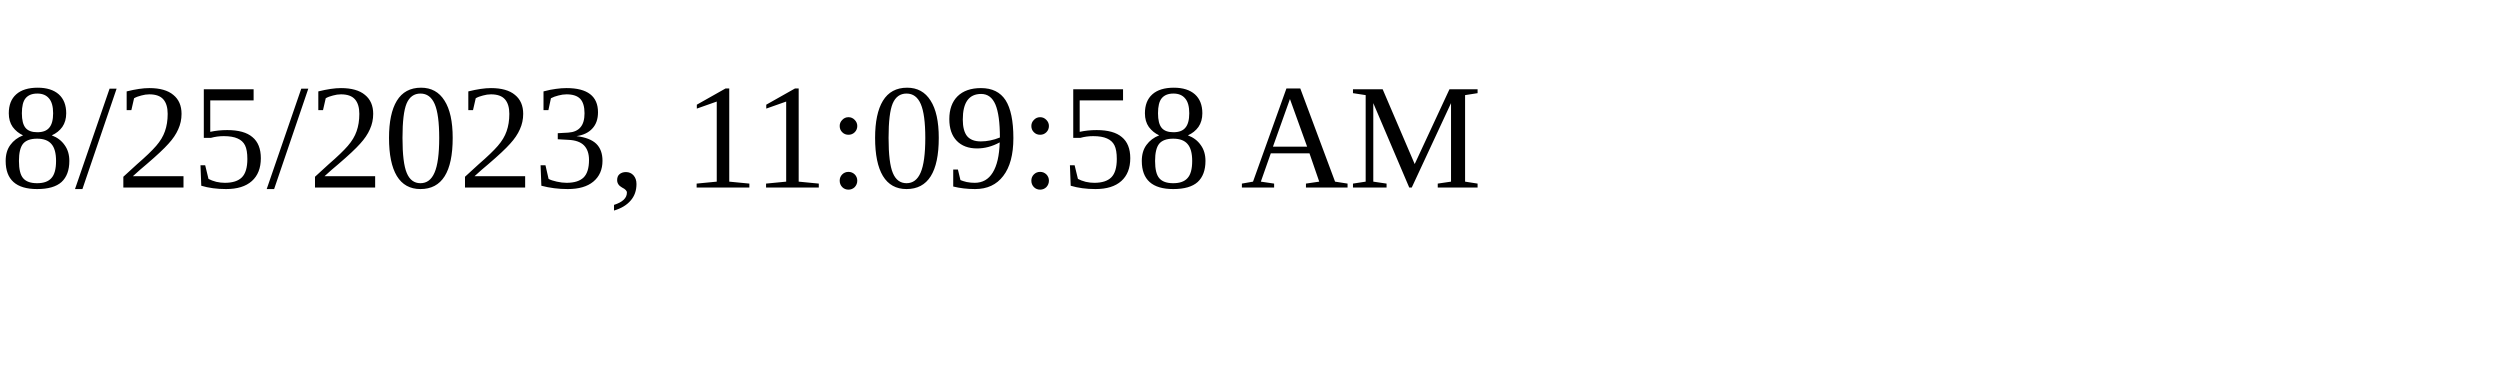
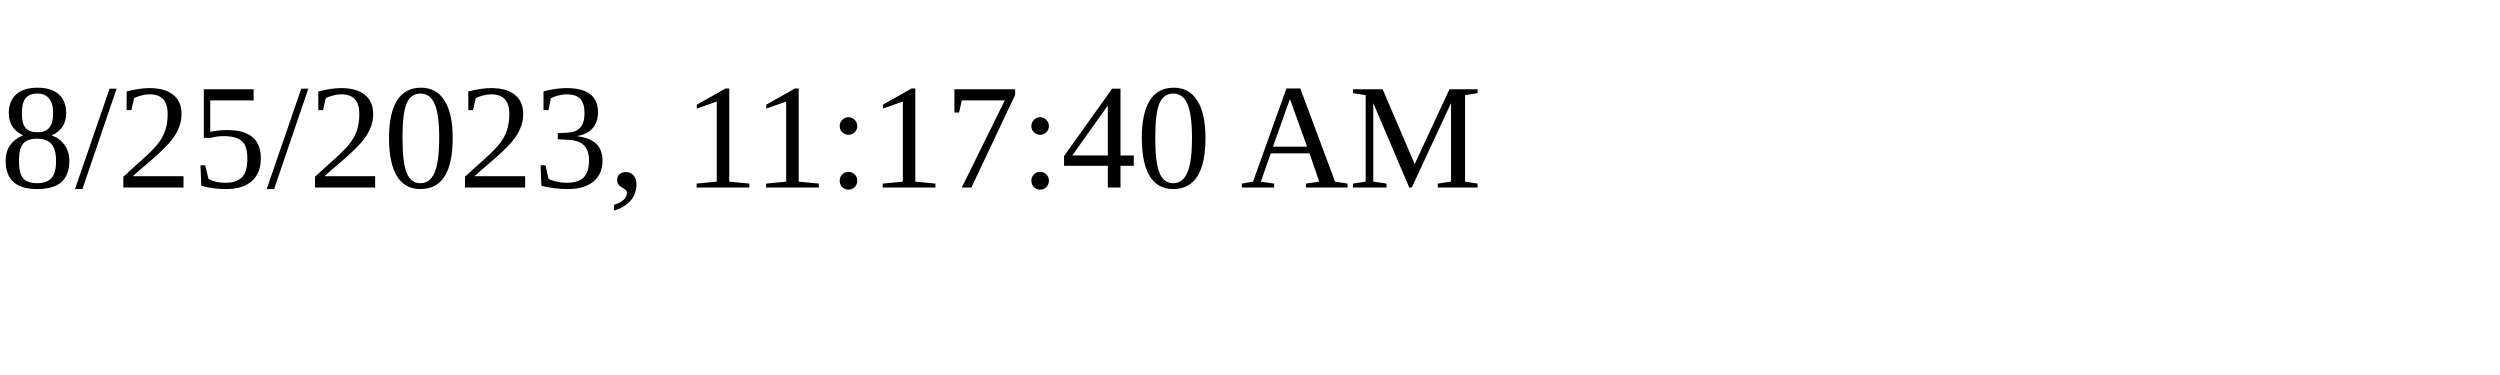
<svg xmlns="http://www.w3.org/2000/svg" height="30" width="200">
-   <text x="0" y="15">8/25/2023, 11:09:58 AM</text>
+   <text x="0" y="15">8/25/2023, 11:17:40 AM</text>
</svg>
